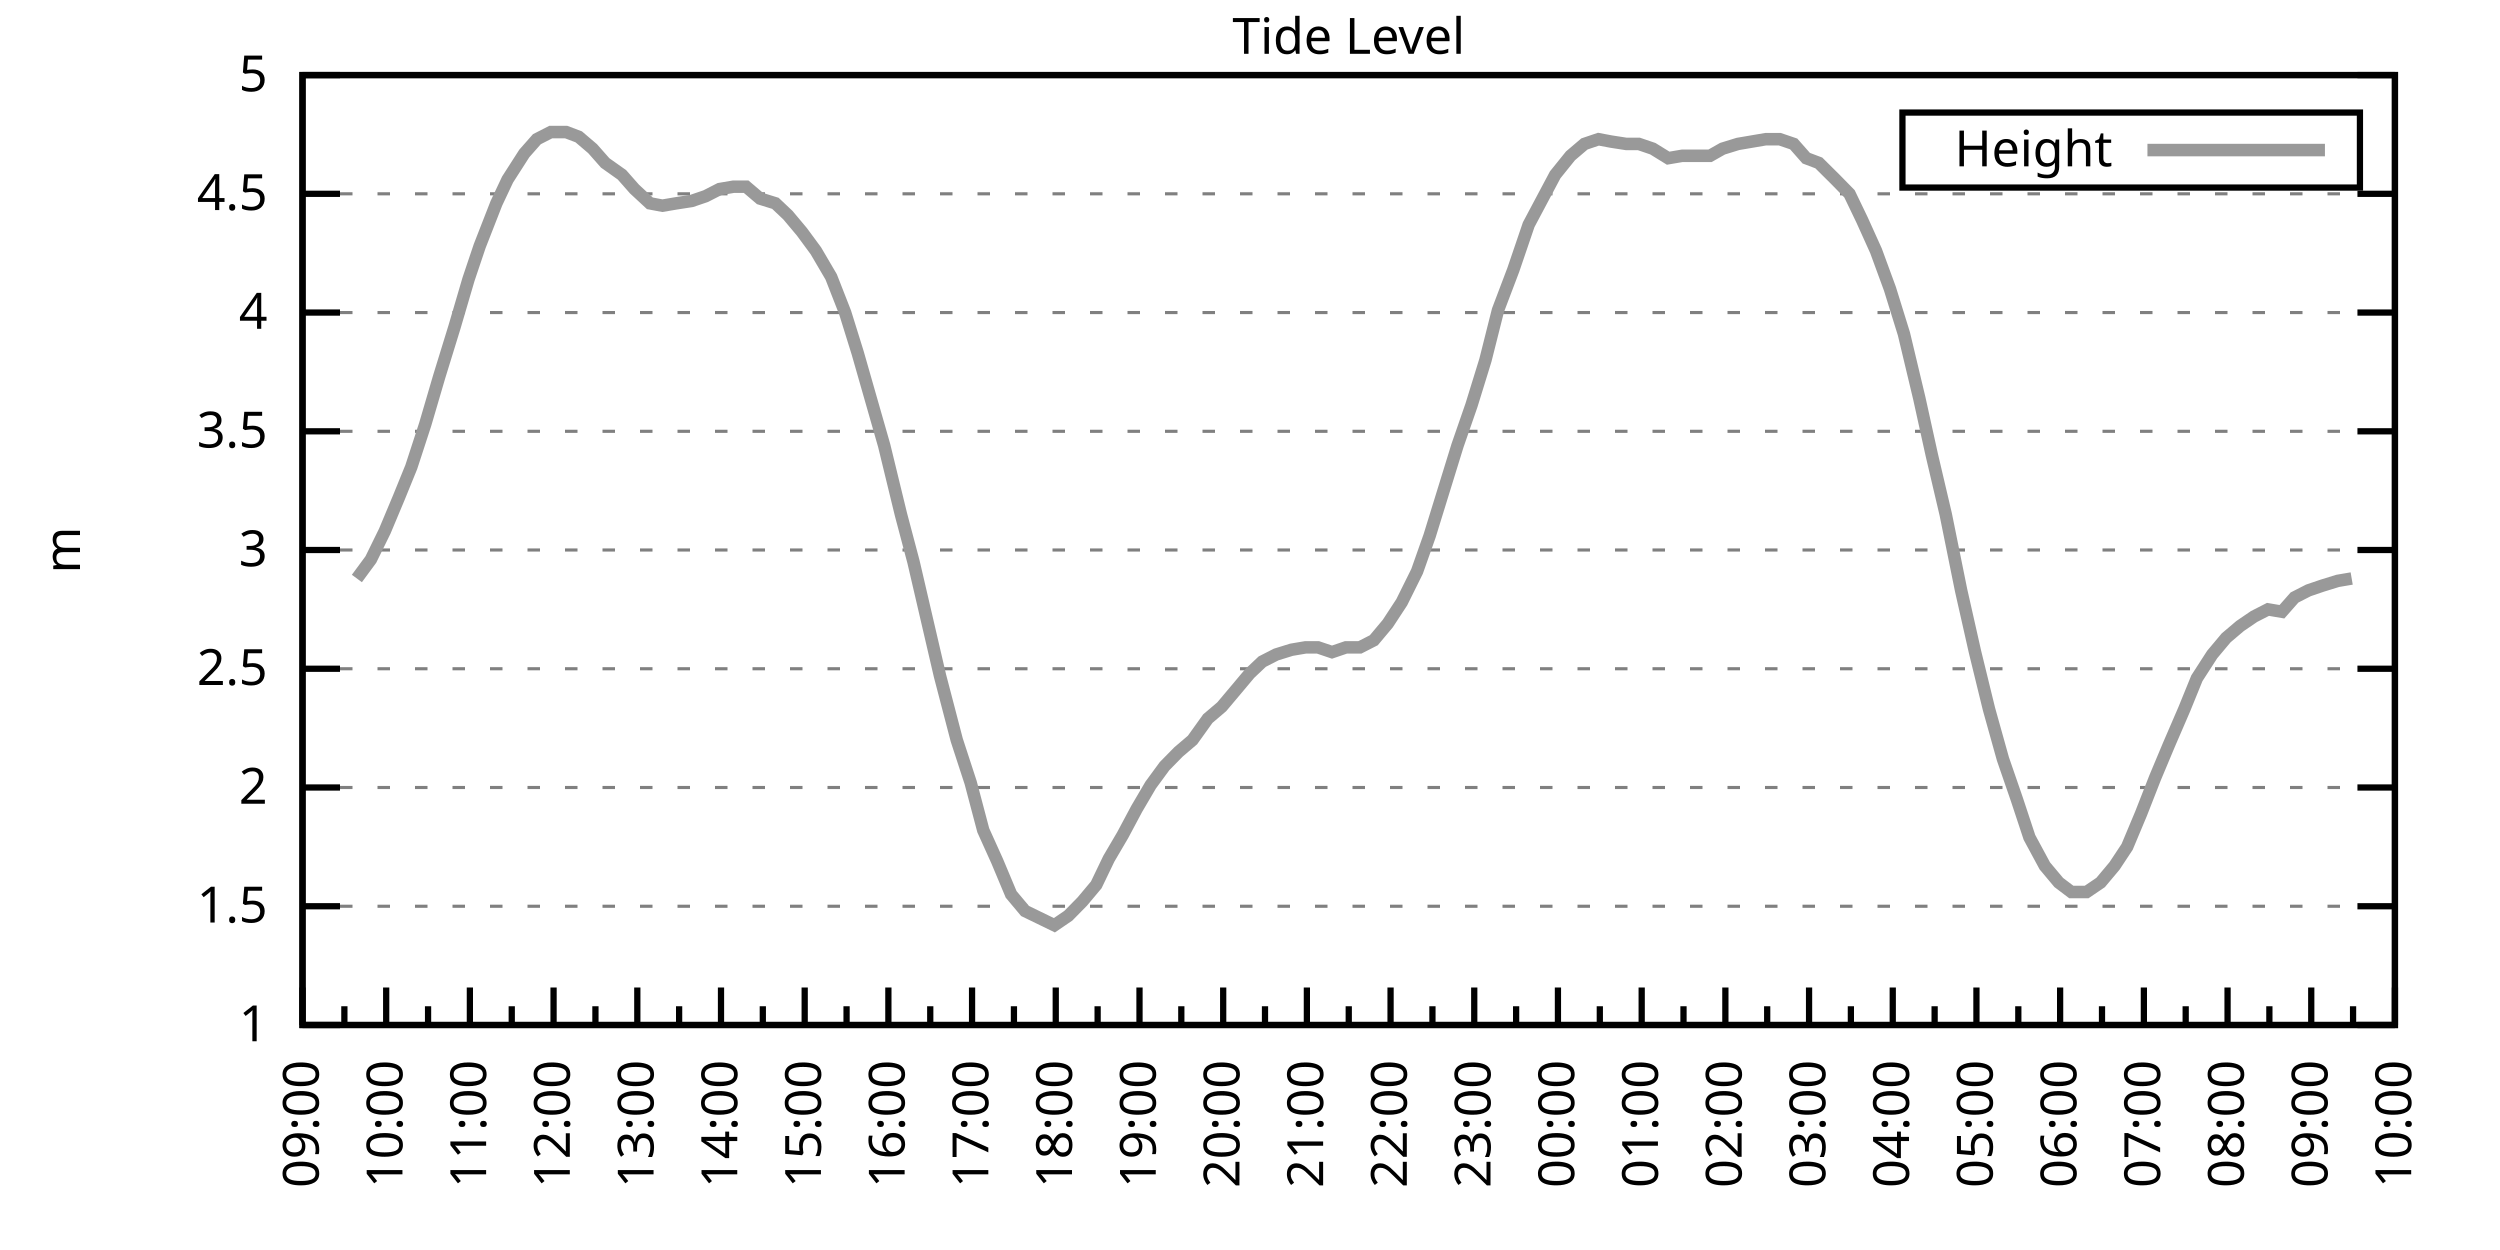
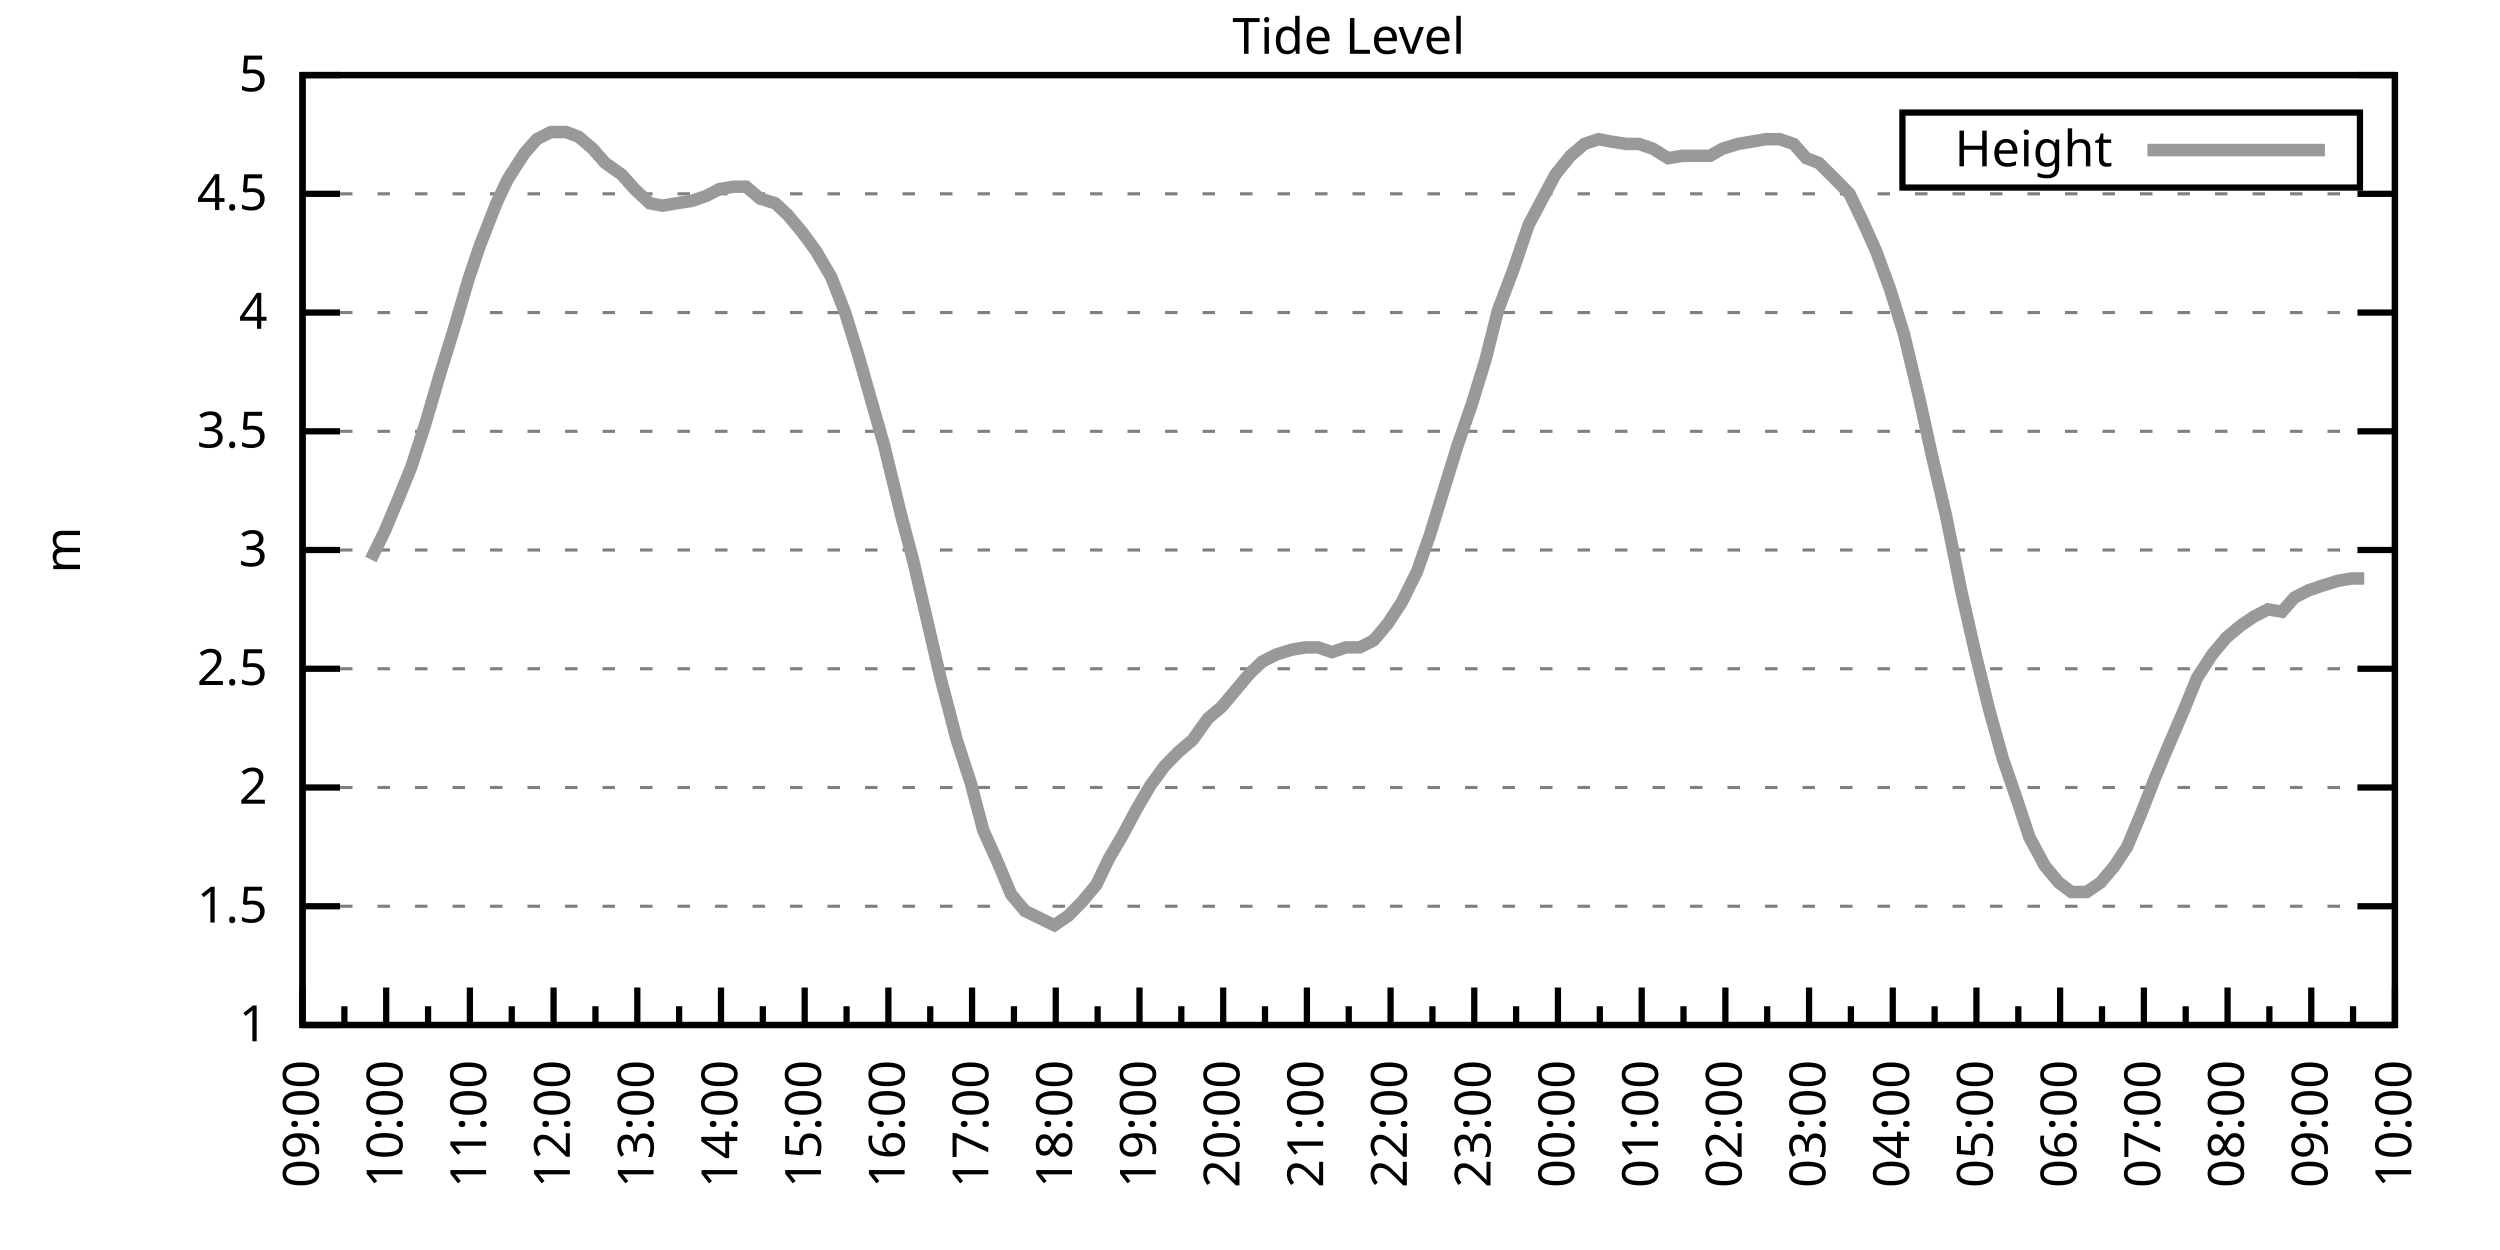
<svg xmlns="http://www.w3.org/2000/svg" xmlns:xlink="http://www.w3.org/1999/xlink" width="400" height="200" viewBox="0 0 400 200">
  <g id="gnuplot_canvas">
    <rect x="0" y="0" width="400" height="200" fill="none" />
    <defs>
      <circle id="gpDot" r="0.5" stroke-width="0.5" stroke="currentColor" />
      <path id="gpPt0" stroke-width="0.333" stroke="currentColor" d="M-1,0 h2 M0,-1 v2" />
      <path id="gpPt1" stroke-width="0.333" stroke="currentColor" d="M-1,-1 L1,1 M1,-1 L-1,1" />
      <path id="gpPt2" stroke-width="0.333" stroke="currentColor" d="M-1,0 L1,0 M0,-1 L0,1 M-1,-1 L1,1 M-1,1 L1,-1" />
      <rect id="gpPt3" stroke-width="0.333" stroke="currentColor" x="-1" y="-1" width="2" height="2" />
      <rect id="gpPt4" stroke-width="0.333" stroke="currentColor" fill="currentColor" x="-1" y="-1" width="2" height="2" />
      <circle id="gpPt5" stroke-width="0.333" stroke="currentColor" cx="0" cy="0" r="1" />
      <use xlink:href="#gpPt5" id="gpPt6" fill="currentColor" stroke="none" />
      <path id="gpPt7" stroke-width="0.333" stroke="currentColor" d="M0,-1.33 L-1.33,0.67 L1.33,0.67 z" />
      <use xlink:href="#gpPt7" id="gpPt8" fill="currentColor" stroke="none" />
      <use xlink:href="#gpPt7" id="gpPt9" stroke="currentColor" transform="rotate(180)" />
      <use xlink:href="#gpPt9" id="gpPt10" fill="currentColor" stroke="none" />
      <use xlink:href="#gpPt3" id="gpPt11" stroke="currentColor" transform="rotate(45)" />
      <use xlink:href="#gpPt11" id="gpPt12" fill="currentColor" stroke="none" />
      <path id="gpPt13" stroke-width="0.333" stroke="currentColor" d="M0,1.330 L1.265,0.411 L0.782,-1.067 L-0.782,-1.076 L-1.265,0.411 z" />
      <use xlink:href="#gpPt13" id="gpPt14" fill="currentColor" stroke="none" />
      <filter id="textbox" filterUnits="objectBoundingBox" x="0" y="0" height="1" width="1">
        <feFlood flood-color="white" flood-opacity="1" result="bgnd" />
        <feComposite in="SourceGraphic" in2="bgnd" operator="atop" />
      </filter>
      <filter id="greybox" filterUnits="objectBoundingBox" x="0" y="0" height="1" width="1">
        <feFlood flood-color="lightgrey" flood-opacity="1" result="grey" />
        <feComposite in="SourceGraphic" in2="grey" operator="atop" />
      </filter>
    </defs>
    <g fill="none" color="white" stroke="currentColor" stroke-width="1.00" stroke-linecap="butt" stroke-linejoin="miter">
</g>
    <g fill="none" color="black" stroke="currentColor" stroke-width="1.00" stroke-linecap="butt" stroke-linejoin="miter">
      <g stroke="none" shape-rendering="crispEdges">
        <polygon fill="rgb(255, 255, 255)" points="48.40,164.00 383.18,164.00 383.18,12.02 48.40,12.02 " />
      </g>
    </g>
    <g fill="none" color="black" stroke="currentColor" stroke-width="1.00" stroke-linecap="butt" stroke-linejoin="miter">
</g>
    <g fill="none" color="black" stroke="black" stroke-width="0.50" stroke-linecap="butt" stroke-linejoin="miter">
</g>
    <g fill="none" color="gray" stroke="currentColor" stroke-width="0.50" stroke-linecap="butt" stroke-linejoin="miter">
      <path stroke="gray" stroke-dasharray="2,4" class="gridline" d="M48.40,164.00 L383.19,164.00  " />
    </g>
    <g fill="none" color="gray" stroke="gray" stroke-width="1.00" stroke-linecap="butt" stroke-linejoin="miter">
</g>
    <g fill="none" color="black" stroke="currentColor" stroke-width="1.00" stroke-linecap="butt" stroke-linejoin="miter">
      <path stroke="black" d="M48.40,164.00 L54.40,164.00 M383.19,164.00 L377.19,164.00  " />
      <g transform="translate(42.80,166.60)" stroke="none" fill="black" font-family="Sans" font-size="8.00" text-anchor="end">
        <text>
          <tspan font-family="Sans"> 1</tspan>
        </text>
      </g>
    </g>
    <g fill="none" color="black" stroke="currentColor" stroke-width="1.00" stroke-linecap="butt" stroke-linejoin="miter">
</g>
    <g fill="none" color="black" stroke="black" stroke-width="0.50" stroke-linecap="butt" stroke-linejoin="miter">
</g>
    <g fill="none" color="gray" stroke="currentColor" stroke-width="0.50" stroke-linecap="butt" stroke-linejoin="miter">
      <path stroke="gray" stroke-dasharray="2,4" class="gridline" d="M48.40,145.00 L383.19,145.00  " />
    </g>
    <g fill="none" color="gray" stroke="gray" stroke-width="1.00" stroke-linecap="butt" stroke-linejoin="miter">
</g>
    <g fill="none" color="black" stroke="currentColor" stroke-width="1.00" stroke-linecap="butt" stroke-linejoin="miter">
      <path stroke="black" d="M48.40,145.00 L54.40,145.00 M383.19,145.00 L377.19,145.00  " />
      <g transform="translate(42.80,147.60)" stroke="none" fill="black" font-family="Sans" font-size="8.00" text-anchor="end">
        <text>
          <tspan font-family="Sans"> 1.5</tspan>
        </text>
      </g>
    </g>
    <g fill="none" color="black" stroke="currentColor" stroke-width="1.00" stroke-linecap="butt" stroke-linejoin="miter">
</g>
    <g fill="none" color="black" stroke="black" stroke-width="0.50" stroke-linecap="butt" stroke-linejoin="miter">
</g>
    <g fill="none" color="gray" stroke="currentColor" stroke-width="0.50" stroke-linecap="butt" stroke-linejoin="miter">
      <path stroke="gray" stroke-dasharray="2,4" class="gridline" d="M48.40,126.00 L383.19,126.00  " />
    </g>
    <g fill="none" color="gray" stroke="gray" stroke-width="1.00" stroke-linecap="butt" stroke-linejoin="miter">
</g>
    <g fill="none" color="black" stroke="currentColor" stroke-width="1.00" stroke-linecap="butt" stroke-linejoin="miter">
      <path stroke="black" d="M48.40,126.00 L54.40,126.00 M383.19,126.00 L377.19,126.00  " />
      <g transform="translate(42.80,128.60)" stroke="none" fill="black" font-family="Sans" font-size="8.00" text-anchor="end">
        <text>
          <tspan font-family="Sans"> 2</tspan>
        </text>
      </g>
    </g>
    <g fill="none" color="black" stroke="currentColor" stroke-width="1.00" stroke-linecap="butt" stroke-linejoin="miter">
</g>
    <g fill="none" color="black" stroke="black" stroke-width="0.50" stroke-linecap="butt" stroke-linejoin="miter">
</g>
    <g fill="none" color="gray" stroke="currentColor" stroke-width="0.50" stroke-linecap="butt" stroke-linejoin="miter">
      <path stroke="gray" stroke-dasharray="2,4" class="gridline" d="M48.40,107.00 L383.19,107.00  " />
    </g>
    <g fill="none" color="gray" stroke="gray" stroke-width="1.00" stroke-linecap="butt" stroke-linejoin="miter">
</g>
    <g fill="none" color="black" stroke="currentColor" stroke-width="1.00" stroke-linecap="butt" stroke-linejoin="miter">
      <path stroke="black" d="M48.40,107.00 L54.40,107.00 M383.19,107.00 L377.19,107.00  " />
      <g transform="translate(42.80,109.60)" stroke="none" fill="black" font-family="Sans" font-size="8.00" text-anchor="end">
        <text>
          <tspan font-family="Sans"> 2.5</tspan>
        </text>
      </g>
    </g>
    <g fill="none" color="black" stroke="currentColor" stroke-width="1.00" stroke-linecap="butt" stroke-linejoin="miter">
</g>
    <g fill="none" color="black" stroke="black" stroke-width="0.50" stroke-linecap="butt" stroke-linejoin="miter">
</g>
    <g fill="none" color="gray" stroke="currentColor" stroke-width="0.50" stroke-linecap="butt" stroke-linejoin="miter">
      <path stroke="gray" stroke-dasharray="2,4" class="gridline" d="M48.40,88.00 L383.19,88.00  " />
    </g>
    <g fill="none" color="gray" stroke="gray" stroke-width="1.00" stroke-linecap="butt" stroke-linejoin="miter">
</g>
    <g fill="none" color="black" stroke="currentColor" stroke-width="1.00" stroke-linecap="butt" stroke-linejoin="miter">
      <path stroke="black" d="M48.40,88.00 L54.40,88.00 M383.19,88.00 L377.19,88.00  " />
      <g transform="translate(42.80,90.60)" stroke="none" fill="black" font-family="Sans" font-size="8.00" text-anchor="end">
        <text>
          <tspan font-family="Sans"> 3</tspan>
        </text>
      </g>
    </g>
    <g fill="none" color="black" stroke="currentColor" stroke-width="1.00" stroke-linecap="butt" stroke-linejoin="miter">
</g>
    <g fill="none" color="black" stroke="black" stroke-width="0.50" stroke-linecap="butt" stroke-linejoin="miter">
</g>
    <g fill="none" color="gray" stroke="currentColor" stroke-width="0.50" stroke-linecap="butt" stroke-linejoin="miter">
      <path stroke="gray" stroke-dasharray="2,4" class="gridline" d="M48.40,69.01 L383.19,69.01  " />
    </g>
    <g fill="none" color="gray" stroke="gray" stroke-width="1.00" stroke-linecap="butt" stroke-linejoin="miter">
</g>
    <g fill="none" color="black" stroke="currentColor" stroke-width="1.00" stroke-linecap="butt" stroke-linejoin="miter">
      <path stroke="black" d="M48.40,69.01 L54.40,69.01 M383.19,69.01 L377.19,69.01  " />
      <g transform="translate(42.80,71.61)" stroke="none" fill="black" font-family="Sans" font-size="8.00" text-anchor="end">
        <text>
          <tspan font-family="Sans"> 3.5</tspan>
        </text>
      </g>
    </g>
    <g fill="none" color="black" stroke="currentColor" stroke-width="1.00" stroke-linecap="butt" stroke-linejoin="miter">
</g>
    <g fill="none" color="black" stroke="black" stroke-width="0.50" stroke-linecap="butt" stroke-linejoin="miter">
</g>
    <g fill="none" color="gray" stroke="currentColor" stroke-width="0.50" stroke-linecap="butt" stroke-linejoin="miter">
      <path stroke="gray" stroke-dasharray="2,4" class="gridline" d="M48.40,50.01 L383.19,50.01  " />
    </g>
    <g fill="none" color="gray" stroke="gray" stroke-width="1.00" stroke-linecap="butt" stroke-linejoin="miter">
</g>
    <g fill="none" color="black" stroke="currentColor" stroke-width="1.00" stroke-linecap="butt" stroke-linejoin="miter">
      <path stroke="black" d="M48.40,50.01 L54.40,50.01 M383.19,50.01 L377.19,50.01  " />
      <g transform="translate(42.80,52.61)" stroke="none" fill="black" font-family="Sans" font-size="8.00" text-anchor="end">
        <text>
          <tspan font-family="Sans"> 4</tspan>
        </text>
      </g>
    </g>
    <g fill="none" color="black" stroke="currentColor" stroke-width="1.00" stroke-linecap="butt" stroke-linejoin="miter">
</g>
    <g fill="none" color="black" stroke="black" stroke-width="0.50" stroke-linecap="butt" stroke-linejoin="miter">
</g>
    <g fill="none" color="gray" stroke="currentColor" stroke-width="0.50" stroke-linecap="butt" stroke-linejoin="miter">
      <path stroke="gray" stroke-dasharray="2,4" class="gridline" d="M48.40,31.01 L383.19,31.01  " />
    </g>
    <g fill="none" color="gray" stroke="gray" stroke-width="1.00" stroke-linecap="butt" stroke-linejoin="miter">
</g>
    <g fill="none" color="black" stroke="currentColor" stroke-width="1.00" stroke-linecap="butt" stroke-linejoin="miter">
      <path stroke="black" d="M48.40,31.01 L54.40,31.01 M383.19,31.01 L377.19,31.01  " />
      <g transform="translate(42.80,33.61)" stroke="none" fill="black" font-family="Sans" font-size="8.00" text-anchor="end">
        <text>
          <tspan font-family="Sans"> 4.5</tspan>
        </text>
      </g>
    </g>
    <g fill="none" color="black" stroke="currentColor" stroke-width="1.00" stroke-linecap="butt" stroke-linejoin="miter">
</g>
    <g fill="none" color="black" stroke="black" stroke-width="0.50" stroke-linecap="butt" stroke-linejoin="miter">
</g>
    <g fill="none" color="gray" stroke="currentColor" stroke-width="0.50" stroke-linecap="butt" stroke-linejoin="miter">
      <path stroke="gray" stroke-dasharray="2,4" class="gridline" d="M48.40,12.01 L383.19,12.01  " />
    </g>
    <g fill="none" color="gray" stroke="gray" stroke-width="1.00" stroke-linecap="butt" stroke-linejoin="miter">
</g>
    <g fill="none" color="black" stroke="currentColor" stroke-width="1.00" stroke-linecap="butt" stroke-linejoin="miter">
      <path stroke="black" d="M48.40,12.01 L54.40,12.01 M383.19,12.01 L377.19,12.01  " />
      <g transform="translate(42.80,14.61)" stroke="none" fill="black" font-family="Sans" font-size="8.00" text-anchor="end">
        <text>
          <tspan font-family="Sans"> 5</tspan>
        </text>
      </g>
    </g>
    <g fill="none" color="black" stroke="currentColor" stroke-width="1.00" stroke-linecap="butt" stroke-linejoin="miter">
      <path stroke="black" d="M48.40,164.00 L48.40,158.00  " />
      <g transform="translate(51.00,169.60) rotate(270)" stroke="none" fill="black" font-family="Sans" font-size="8.00" text-anchor="end">
        <text>
          <tspan font-family="Sans">09:00</tspan>
        </text>
      </g>
    </g>
    <g fill="none" color="black" stroke="currentColor" stroke-width="1.00" stroke-linecap="butt" stroke-linejoin="miter">
      <path stroke="black" d="M55.10,164.00 L55.10,161.00 M61.79,164.00 L61.79,158.00  " />
      <g transform="translate(64.39,169.60) rotate(270)" stroke="none" fill="black" font-family="Sans" font-size="8.00" text-anchor="end">
        <text>
          <tspan font-family="Sans">10:00</tspan>
        </text>
      </g>
    </g>
    <g fill="none" color="black" stroke="currentColor" stroke-width="1.00" stroke-linecap="butt" stroke-linejoin="miter">
      <path stroke="black" d="M68.49,164.00 L68.49,161.00 M75.18,164.00 L75.18,158.00  " />
      <g transform="translate(77.78,169.60) rotate(270)" stroke="none" fill="black" font-family="Sans" font-size="8.00" text-anchor="end">
        <text>
          <tspan font-family="Sans">11:00</tspan>
        </text>
      </g>
    </g>
    <g fill="none" color="black" stroke="currentColor" stroke-width="1.00" stroke-linecap="butt" stroke-linejoin="miter">
      <path stroke="black" d="M81.88,164.00 L81.88,161.00 M88.57,164.00 L88.57,158.00  " />
      <g transform="translate(91.17,169.60) rotate(270)" stroke="none" fill="black" font-family="Sans" font-size="8.00" text-anchor="end">
        <text>
          <tspan font-family="Sans">12:00</tspan>
        </text>
      </g>
    </g>
    <g fill="none" color="black" stroke="currentColor" stroke-width="1.00" stroke-linecap="butt" stroke-linejoin="miter">
      <path stroke="black" d="M95.27,164.00 L95.27,161.00 M101.97,164.00 L101.97,158.00  " />
      <g transform="translate(104.57,169.60) rotate(270)" stroke="none" fill="black" font-family="Sans" font-size="8.00" text-anchor="end">
        <text>
          <tspan font-family="Sans">13:00</tspan>
        </text>
      </g>
    </g>
    <g fill="none" color="black" stroke="currentColor" stroke-width="1.00" stroke-linecap="butt" stroke-linejoin="miter">
      <path stroke="black" d="M108.66,164.00 L108.66,161.00 M115.36,164.00 L115.36,158.00  " />
      <g transform="translate(117.96,169.60) rotate(270)" stroke="none" fill="black" font-family="Sans" font-size="8.00" text-anchor="end">
        <text>
          <tspan font-family="Sans">14:00</tspan>
        </text>
      </g>
    </g>
    <g fill="none" color="black" stroke="currentColor" stroke-width="1.00" stroke-linecap="butt" stroke-linejoin="miter">
      <path stroke="black" d="M122.05,164.00 L122.05,161.00 M128.75,164.00 L128.75,158.00  " />
      <g transform="translate(131.35,169.60) rotate(270)" stroke="none" fill="black" font-family="Sans" font-size="8.00" text-anchor="end">
        <text>
          <tspan font-family="Sans">15:00</tspan>
        </text>
      </g>
    </g>
    <g fill="none" color="black" stroke="currentColor" stroke-width="1.00" stroke-linecap="butt" stroke-linejoin="miter">
      <path stroke="black" d="M135.45,164.00 L135.45,161.00 M142.14,164.00 L142.14,158.00  " />
      <g transform="translate(144.74,169.60) rotate(270)" stroke="none" fill="black" font-family="Sans" font-size="8.00" text-anchor="end">
        <text>
          <tspan font-family="Sans">16:00</tspan>
        </text>
      </g>
    </g>
    <g fill="none" color="black" stroke="currentColor" stroke-width="1.00" stroke-linecap="butt" stroke-linejoin="miter">
      <path stroke="black" d="M148.84,164.00 L148.84,161.00 M155.53,164.00 L155.53,158.00  " />
      <g transform="translate(158.13,169.60) rotate(270)" stroke="none" fill="black" font-family="Sans" font-size="8.00" text-anchor="end">
        <text>
          <tspan font-family="Sans">17:00</tspan>
        </text>
      </g>
    </g>
    <g fill="none" color="black" stroke="currentColor" stroke-width="1.00" stroke-linecap="butt" stroke-linejoin="miter">
      <path stroke="black" d="M162.23,164.00 L162.23,161.00 M168.92,164.00 L168.92,158.00  " />
      <g transform="translate(171.52,169.60) rotate(270)" stroke="none" fill="black" font-family="Sans" font-size="8.00" text-anchor="end">
        <text>
          <tspan font-family="Sans">18:00</tspan>
        </text>
      </g>
    </g>
    <g fill="none" color="black" stroke="currentColor" stroke-width="1.00" stroke-linecap="butt" stroke-linejoin="miter">
      <path stroke="black" d="M175.62,164.00 L175.62,161.00 M182.32,164.00 L182.32,158.00  " />
      <g transform="translate(184.92,169.60) rotate(270)" stroke="none" fill="black" font-family="Sans" font-size="8.00" text-anchor="end">
        <text>
          <tspan font-family="Sans">19:00</tspan>
        </text>
      </g>
    </g>
    <g fill="none" color="black" stroke="currentColor" stroke-width="1.00" stroke-linecap="butt" stroke-linejoin="miter">
      <path stroke="black" d="M189.01,164.00 L189.01,161.00 M195.71,164.00 L195.71,158.00  " />
      <g transform="translate(198.31,169.60) rotate(270)" stroke="none" fill="black" font-family="Sans" font-size="8.00" text-anchor="end">
        <text>
          <tspan font-family="Sans">20:00</tspan>
        </text>
      </g>
    </g>
    <g fill="none" color="black" stroke="currentColor" stroke-width="1.00" stroke-linecap="butt" stroke-linejoin="miter">
      <path stroke="black" d="M202.40,164.00 L202.40,161.00 M209.10,164.00 L209.10,158.00  " />
      <g transform="translate(211.70,169.60) rotate(270)" stroke="none" fill="black" font-family="Sans" font-size="8.00" text-anchor="end">
        <text>
          <tspan font-family="Sans">21:00</tspan>
        </text>
      </g>
    </g>
    <g fill="none" color="black" stroke="currentColor" stroke-width="1.00" stroke-linecap="butt" stroke-linejoin="miter">
      <path stroke="black" d="M215.80,164.00 L215.80,161.00 M222.49,164.00 L222.49,158.00  " />
      <g transform="translate(225.09,169.60) rotate(270)" stroke="none" fill="black" font-family="Sans" font-size="8.00" text-anchor="end">
        <text>
          <tspan font-family="Sans">22:00</tspan>
        </text>
      </g>
    </g>
    <g fill="none" color="black" stroke="currentColor" stroke-width="1.00" stroke-linecap="butt" stroke-linejoin="miter">
      <path stroke="black" d="M229.19,164.00 L229.19,161.00 M235.88,164.00 L235.88,158.00  " />
      <g transform="translate(238.48,169.60) rotate(270)" stroke="none" fill="black" font-family="Sans" font-size="8.00" text-anchor="end">
        <text>
          <tspan font-family="Sans">23:00</tspan>
        </text>
      </g>
    </g>
    <g fill="none" color="black" stroke="currentColor" stroke-width="1.00" stroke-linecap="butt" stroke-linejoin="miter">
      <path stroke="black" d="M242.58,164.00 L242.58,161.00 M249.27,164.00 L249.27,158.00  " />
      <g transform="translate(251.87,169.60) rotate(270)" stroke="none" fill="black" font-family="Sans" font-size="8.00" text-anchor="end">
        <text>
          <tspan font-family="Sans">00:00</tspan>
        </text>
      </g>
    </g>
    <g fill="none" color="black" stroke="currentColor" stroke-width="1.00" stroke-linecap="butt" stroke-linejoin="miter">
      <path stroke="black" d="M255.97,164.00 L255.97,161.00 M262.67,164.00 L262.67,158.00  " />
      <g transform="translate(265.27,169.60) rotate(270)" stroke="none" fill="black" font-family="Sans" font-size="8.00" text-anchor="end">
        <text>
          <tspan font-family="Sans">01:00</tspan>
        </text>
      </g>
    </g>
    <g fill="none" color="black" stroke="currentColor" stroke-width="1.00" stroke-linecap="butt" stroke-linejoin="miter">
      <path stroke="black" d="M269.36,164.00 L269.36,161.00 M276.06,164.00 L276.06,158.00  " />
      <g transform="translate(278.66,169.60) rotate(270)" stroke="none" fill="black" font-family="Sans" font-size="8.00" text-anchor="end">
        <text>
          <tspan font-family="Sans">02:00</tspan>
        </text>
      </g>
    </g>
    <g fill="none" color="black" stroke="currentColor" stroke-width="1.00" stroke-linecap="butt" stroke-linejoin="miter">
      <path stroke="black" d="M282.75,164.00 L282.75,161.00 M289.45,164.00 L289.45,158.00  " />
      <g transform="translate(292.05,169.60) rotate(270)" stroke="none" fill="black" font-family="Sans" font-size="8.00" text-anchor="end">
        <text>
          <tspan font-family="Sans">03:00</tspan>
        </text>
      </g>
    </g>
    <g fill="none" color="black" stroke="currentColor" stroke-width="1.00" stroke-linecap="butt" stroke-linejoin="miter">
      <path stroke="black" d="M296.14,164.00 L296.14,161.00 M302.84,164.00 L302.84,158.00  " />
      <g transform="translate(305.44,169.60) rotate(270)" stroke="none" fill="black" font-family="Sans" font-size="8.00" text-anchor="end">
        <text>
          <tspan font-family="Sans">04:00</tspan>
        </text>
      </g>
    </g>
    <g fill="none" color="black" stroke="currentColor" stroke-width="1.00" stroke-linecap="butt" stroke-linejoin="miter">
      <path stroke="black" d="M309.54,164.00 L309.54,161.00 M316.23,164.00 L316.23,158.00  " />
      <g transform="translate(318.83,169.60) rotate(270)" stroke="none" fill="black" font-family="Sans" font-size="8.00" text-anchor="end">
        <text>
          <tspan font-family="Sans">05:00</tspan>
        </text>
      </g>
    </g>
    <g fill="none" color="black" stroke="currentColor" stroke-width="1.00" stroke-linecap="butt" stroke-linejoin="miter">
      <path stroke="black" d="M322.93,164.00 L322.93,161.00 M329.62,164.00 L329.62,158.00  " />
      <g transform="translate(332.22,169.60) rotate(270)" stroke="none" fill="black" font-family="Sans" font-size="8.00" text-anchor="end">
        <text>
          <tspan font-family="Sans">06:00</tspan>
        </text>
      </g>
    </g>
    <g fill="none" color="black" stroke="currentColor" stroke-width="1.00" stroke-linecap="butt" stroke-linejoin="miter">
      <path stroke="black" d="M336.32,164.00 L336.32,161.00 M343.02,164.00 L343.02,158.00  " />
      <g transform="translate(345.62,169.60) rotate(270)" stroke="none" fill="black" font-family="Sans" font-size="8.00" text-anchor="end">
        <text>
          <tspan font-family="Sans">07:00</tspan>
        </text>
      </g>
    </g>
    <g fill="none" color="black" stroke="currentColor" stroke-width="1.00" stroke-linecap="butt" stroke-linejoin="miter">
      <path stroke="black" d="M349.71,164.00 L349.71,161.00 M356.41,164.00 L356.41,158.00  " />
      <g transform="translate(359.01,169.60) rotate(270)" stroke="none" fill="black" font-family="Sans" font-size="8.00" text-anchor="end">
        <text>
          <tspan font-family="Sans">08:00</tspan>
        </text>
      </g>
    </g>
    <g fill="none" color="black" stroke="currentColor" stroke-width="1.00" stroke-linecap="butt" stroke-linejoin="miter">
      <path stroke="black" d="M363.10,164.00 L363.10,161.00 M369.80,164.00 L369.80,158.00  " />
      <g transform="translate(372.40,169.60) rotate(270)" stroke="none" fill="black" font-family="Sans" font-size="8.00" text-anchor="end">
        <text>
          <tspan font-family="Sans">09:00</tspan>
        </text>
      </g>
    </g>
    <g fill="none" color="black" stroke="currentColor" stroke-width="1.00" stroke-linecap="butt" stroke-linejoin="miter">
      <path stroke="black" d="M376.49,164.00 L376.49,161.00 M383.19,164.00 L383.19,158.00  " />
      <g transform="translate(385.79,169.60) rotate(270)" stroke="none" fill="black" font-family="Sans" font-size="8.00" text-anchor="end">
        <text>
          <tspan font-family="Sans">10:00</tspan>
        </text>
      </g>
    </g>
    <g fill="none" color="black" stroke="currentColor" stroke-width="1.00" stroke-linecap="butt" stroke-linejoin="miter">
</g>
    <g fill="none" color="black" stroke="currentColor" stroke-width="1.00" stroke-linecap="butt" stroke-linejoin="miter">
      <path stroke="black" d="M48.40,12.01 L48.40,164.00 L383.19,164.00 L383.19,12.01 L48.40,12.01 Z  " />
    </g>
    <g fill="none" color="black" stroke="currentColor" stroke-width="1.00" stroke-linecap="butt" stroke-linejoin="miter">
      <g transform="translate(12.80,88.01) rotate(270)" stroke="none" fill="black" font-family="Sans" font-size="8.00" text-anchor="middle">
        <text>
          <tspan font-family="Sans">m</tspan>
        </text>
      </g>
    </g>
    <g fill="none" color="black" stroke="currentColor" stroke-width="1.00" stroke-linecap="butt" stroke-linejoin="miter">
</g>
    <g fill="none" color="black" stroke="currentColor" stroke-width="1.00" stroke-linecap="butt" stroke-linejoin="miter">
      <path stroke="black" d="M304.39,30.01 L304.39,18.01 L377.59,18.01 L377.59,30.01 L304.39,30.01 Z  " />
    </g>
    <g id="Tide_level_plot_1">
      <g fill="none" color="white" stroke="black" stroke-width="2.00" stroke-linecap="butt" stroke-linejoin="miter">
</g>
      <g fill="none" color="black" stroke="currentColor" stroke-width="2.00" stroke-linecap="butt" stroke-linejoin="miter">
        <g transform="translate(337.99,26.61)" stroke="none" fill="black" font-family="Sans" font-size="8.00" text-anchor="end">
          <text>
            <tspan font-family="Sans">Height</tspan>
          </text>
        </g>
      </g>
      <g fill="none" color="black" stroke="currentColor" stroke-width="2.00" stroke-linecap="butt" stroke-linejoin="miter">
-         <path stroke="rgb(153, 153, 153)" d="M343.59,24.01 L371.99,24.01 M57.10,92.56 L59.34,89.52 L61.57,84.97 L63.80,79.65 L65.81,74.71 L68.04,67.87   L70.27,60.27 L72.73,52.29 L74.96,44.69 L76.75,39.37 L79.42,32.53 L81.21,28.73 L83.89,24.55 L85.90,22.27   L88.13,21.13 L90.58,21.13 L92.59,21.89 L94.82,23.79 L96.83,26.07 L99.51,27.97 L101.52,30.25 L103.98,32.53   L105.98,32.91 L108.22,32.53 L110.67,32.15 L112.90,31.39 L115.13,30.25 L117.37,29.87 L119.38,29.87 L121.61,31.77   L124.06,32.53 L126.07,34.43 L128.30,37.09 L130.54,40.13 L132.99,44.31 L135.22,50.01 L137.23,56.47 L141.47,71.29   L144.15,82.31 L146.16,89.90 L150.40,108.14 L153.08,118.40 L155.31,125.24 L157.32,132.84 L159.55,137.78 L161.78,143.10   L164.01,145.76 L168.70,148.04 L170.93,146.52 L173.17,144.24 L175.40,141.58 L177.41,137.40 L179.64,133.60 L181.87,129.42   L184.10,125.62 L186.33,122.58 L188.57,120.30 L190.80,118.40 L193.25,114.98 L195.48,113.08 L197.72,110.42 L199.95,107.76   L201.96,105.86 L204.19,104.72 L206.64,103.96 L208.88,103.58 L210.88,103.58 L213.12,104.34 L215.35,103.58 L217.58,103.58   L219.81,102.44 L222.04,99.78 L224.28,96.36 L226.73,91.42 L228.74,85.73 L230.97,78.51 L233.20,71.29 L235.44,64.83   L237.67,57.61 L239.68,49.63 L242.13,43.17 L244.59,35.95 L248.83,27.97 L251.28,24.93 L253.51,23.03 L255.75,22.27   L257.76,22.65 L260.21,23.03 L262.22,23.03 L264.45,23.79 L266.91,25.31 L269.14,24.93 L271.15,24.93 L273.60,24.93   L275.61,23.79 L278.07,23.03 L280.30,22.65 L282.53,22.27 L284.76,22.27 L286.99,23.03 L289.00,25.31 L291.01,26.07   L293.69,28.73 L295.92,31.01 L297.93,35.19 L300.16,40.13 L302.39,46.21 L304.63,53.43 L307.08,63.69 L309.09,72.81   L311.32,82.31 L313.78,94.46 L316.01,104.34 L318.24,113.46 L320.47,121.44 L322.70,127.90 L324.71,133.98 L327.17,138.54   L329.40,141.20 L331.41,142.72 L333.86,142.72 L336.10,141.20 L338.33,138.54 L340.34,135.50 L342.57,130.18 L344.80,124.48   L347.03,119.16 L349.49,113.46 L351.50,108.52 L353.95,104.72 L356.18,102.06 L358.42,100.16 L360.65,98.64 L362.88,97.50   L365.11,97.88 L367.12,95.60 L369.35,94.46 L371.58,93.70 L374.04,92.94 L376.27,92.56  " />
+         <path stroke="rgb(153, 153, 153)" d="M343.59,24.01 L371.99,24.01 M59.34,89.52 L61.57,84.97 L63.80,79.65 L65.81,74.71 L68.04,67.87 L70.27,60.27   L72.73,52.29 L74.96,44.69 L76.75,39.37 L79.42,32.53 L81.21,28.73 L83.89,24.55 L85.90,22.27 L88.13,21.13   L90.58,21.13 L92.59,21.89 L94.82,23.79 L96.83,26.07 L99.51,27.97 L101.52,30.25 L103.98,32.53 L105.98,32.91   L108.22,32.53 L110.67,32.15 L112.90,31.39 L115.13,30.25 L117.37,29.87 L119.38,29.87 L121.61,31.77 L124.06,32.53   L126.07,34.43 L128.30,37.09 L130.54,40.13 L132.99,44.31 L135.22,50.01 L137.23,56.47 L141.47,71.29 L144.15,82.31   L146.16,89.90 L150.40,108.14 L153.08,118.40 L155.31,125.24 L157.32,132.84 L159.55,137.78 L161.78,143.10 L164.01,145.76   L168.70,148.04 L170.93,146.52 L173.17,144.24 L175.40,141.58 L177.41,137.40 L179.64,133.60 L181.87,129.42 L184.10,125.62   L186.33,122.58 L188.57,120.30 L190.80,118.40 L193.25,114.98 L195.48,113.08 L197.72,110.42 L199.95,107.76 L201.96,105.86   L204.19,104.72 L206.64,103.96 L208.88,103.58 L210.88,103.58 L213.12,104.34 L215.35,103.58 L217.58,103.58 L219.81,102.44   L222.04,99.78 L224.28,96.36 L226.73,91.42 L228.74,85.73 L230.97,78.51 L233.20,71.29 L235.44,64.83 L237.67,57.61   L239.68,49.63 L242.13,43.17 L244.59,35.95 L248.83,27.97 L251.28,24.93 L253.51,23.03 L255.75,22.27 L257.76,22.65   L260.21,23.03 L262.22,23.03 L264.45,23.79 L266.91,25.31 L269.14,24.93 L271.15,24.93 L273.60,24.93 L275.61,23.79   L278.07,23.03 L280.30,22.65 L282.53,22.27 L284.76,22.27 L286.99,23.03 L289.00,25.31 L291.01,26.07 L293.69,28.73   L295.92,31.01 L297.93,35.19 L300.16,40.13 L302.39,46.21 L304.63,53.43 L307.08,63.69 L309.09,72.81 L311.32,82.31   L313.78,94.46 L316.01,104.34 L318.24,113.46 L320.47,121.44 L322.70,127.90 L324.71,133.98 L327.17,138.54 L329.40,141.20   L331.41,142.72 L333.86,142.72 L336.10,141.20 L338.33,138.54 L340.34,135.50 L342.57,130.18 L344.80,124.48 L347.03,119.16   L349.49,113.46 L351.50,108.52 L353.95,104.72 L356.18,102.06 L358.42,100.16 L360.65,98.64 L362.88,97.50 L365.11,97.88   L367.12,95.60 L369.35,94.46 L371.58,93.70 L374.04,92.94 L376.27,92.56 L378.28,92.56  " />
      </g>
    </g>
    <g fill="none" color="black" stroke="currentColor" stroke-width="2.00" stroke-linecap="butt" stroke-linejoin="miter">
</g>
    <g fill="none" color="black" stroke="black" stroke-width="1.00" stroke-linecap="butt" stroke-linejoin="miter">
</g>
    <g fill="none" color="black" stroke="currentColor" stroke-width="1.00" stroke-linecap="butt" stroke-linejoin="miter">
      <path stroke="black" d="M48.40,12.01 L48.40,164.00 L383.19,164.00 L383.19,12.01 L48.40,12.01 Z  " />
    </g>
    <g fill="none" color="black" stroke="currentColor" stroke-width="1.00" stroke-linecap="butt" stroke-linejoin="miter">
      <g transform="translate(215.79,8.61)" stroke="none" fill="black" font-family="Sans" font-size="8.00" text-anchor="middle">
        <text>
          <tspan font-family="Sans">Tide Level</tspan>
        </text>
      </g>
    </g>
    <g fill="none" color="black" stroke="currentColor" stroke-width="1.00" stroke-linecap="butt" stroke-linejoin="miter">
</g>
  </g>
</svg>
